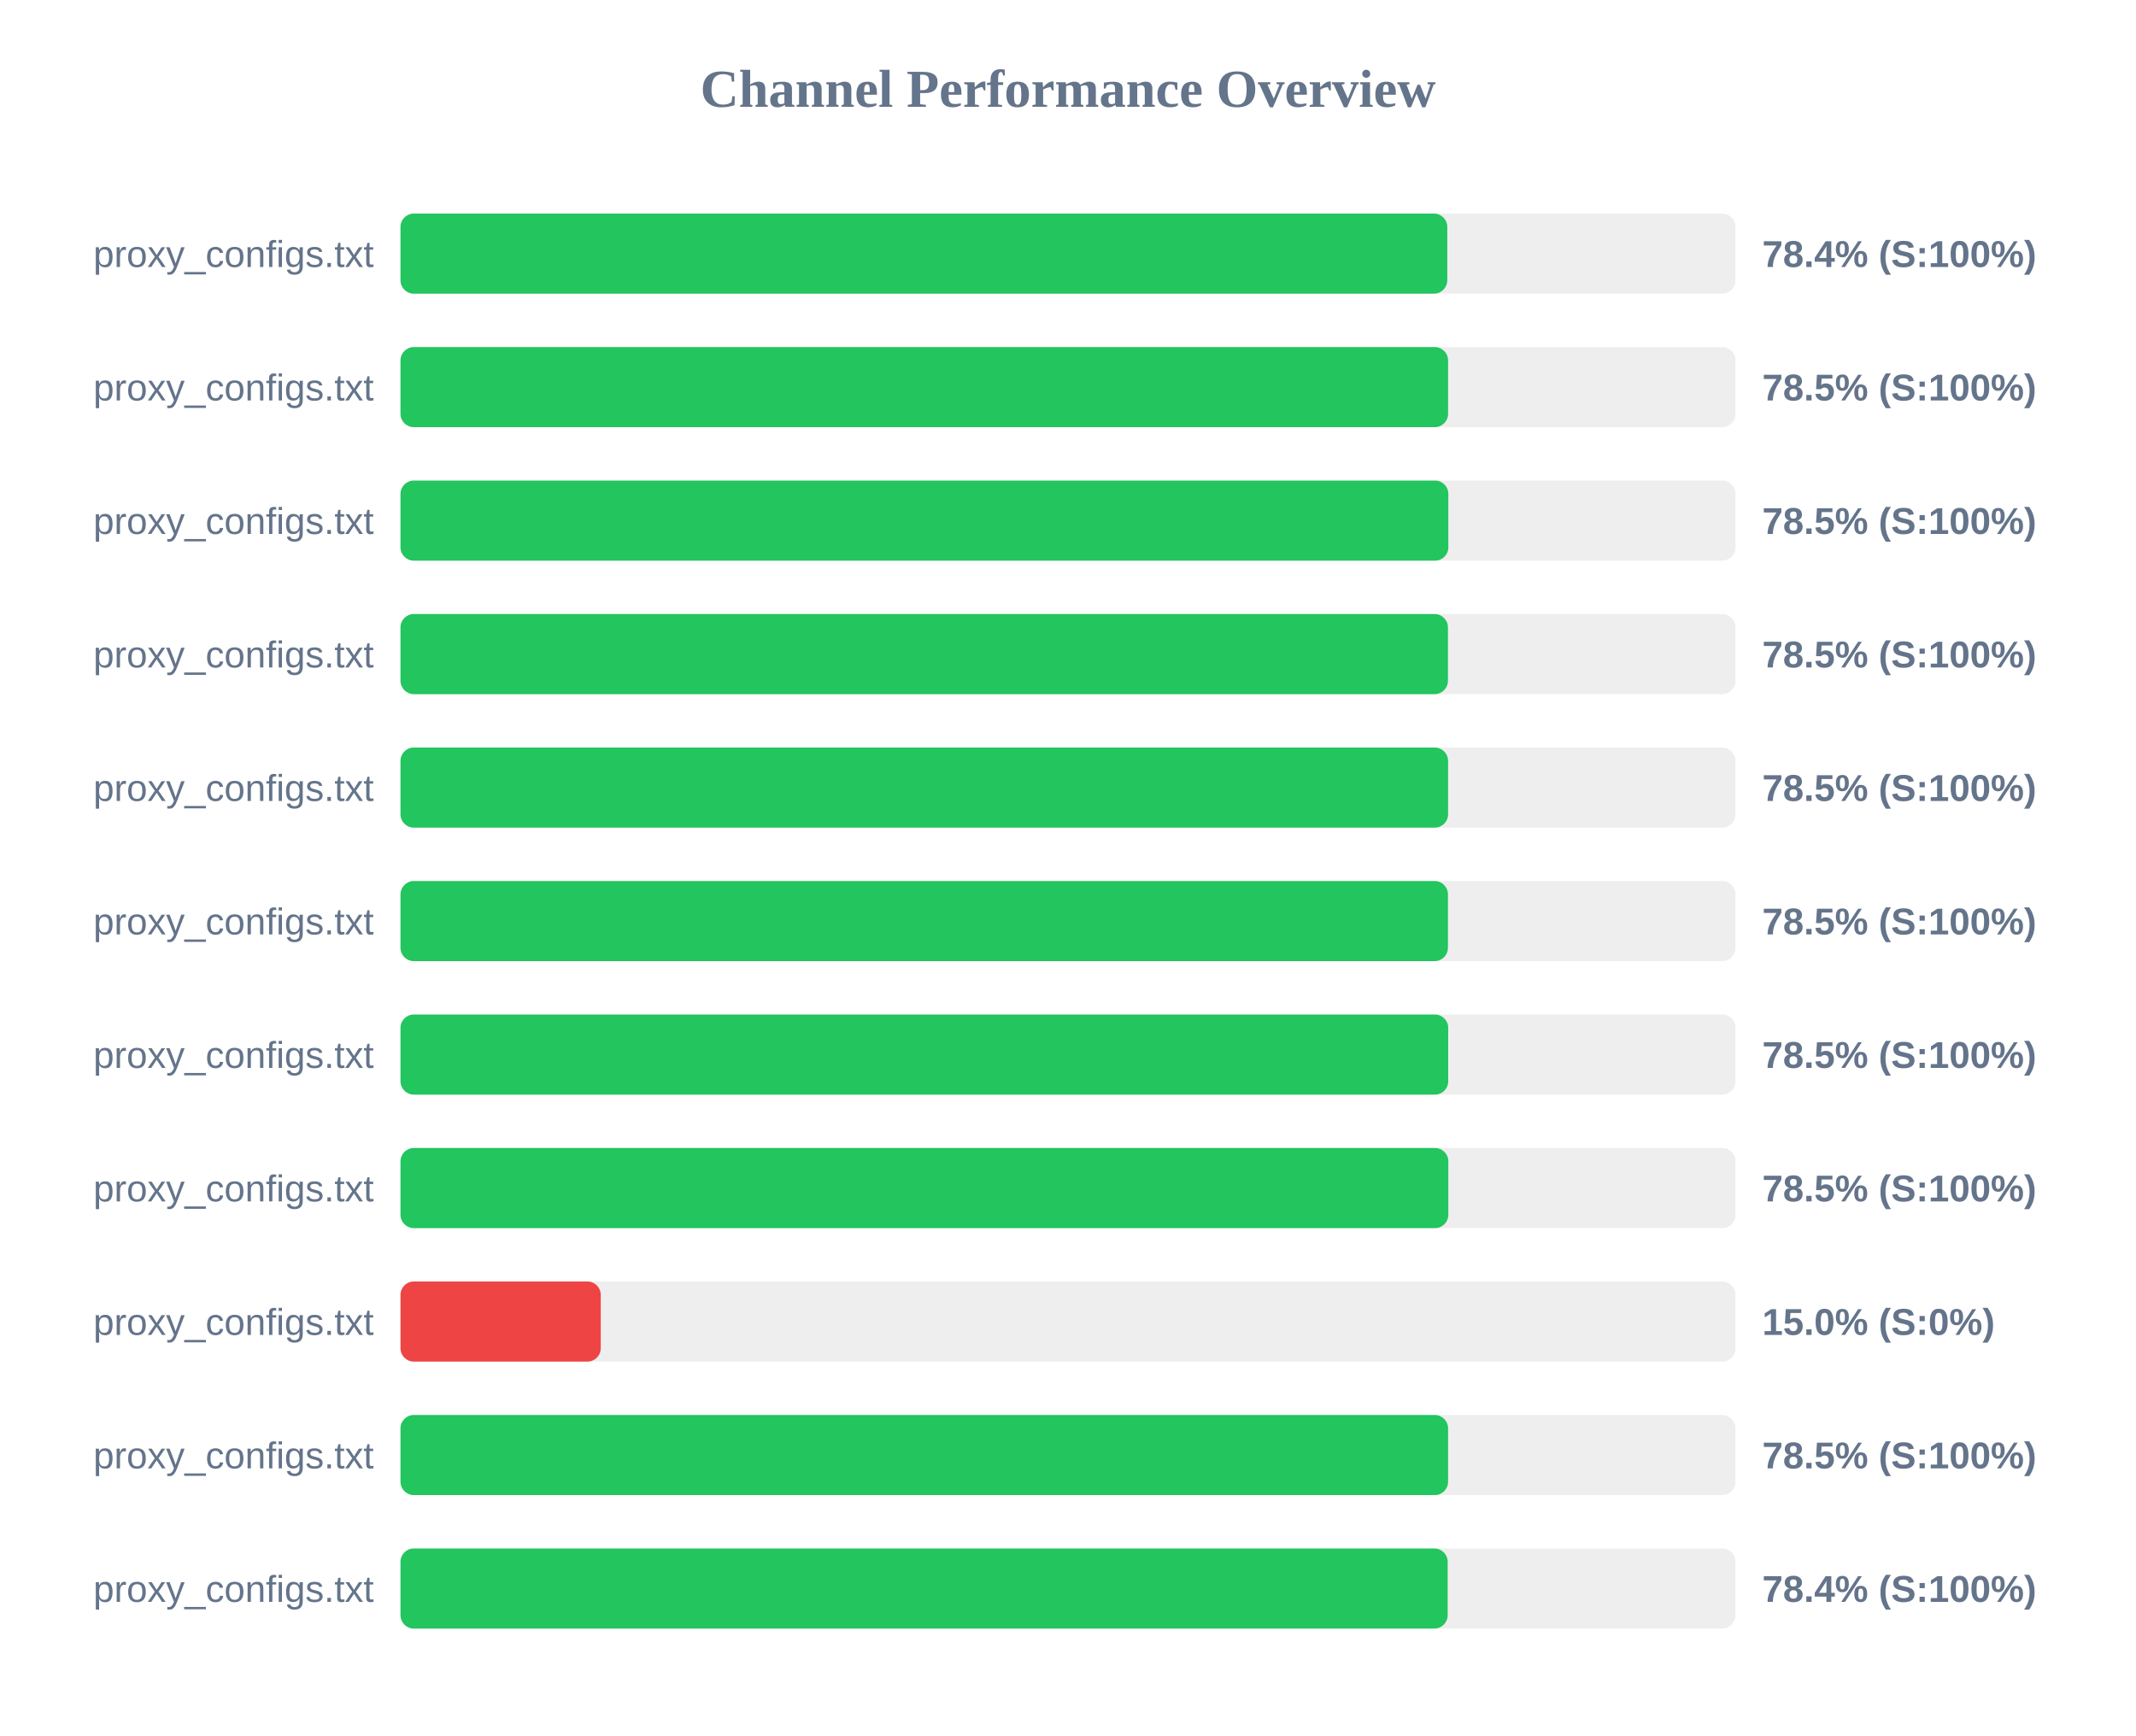
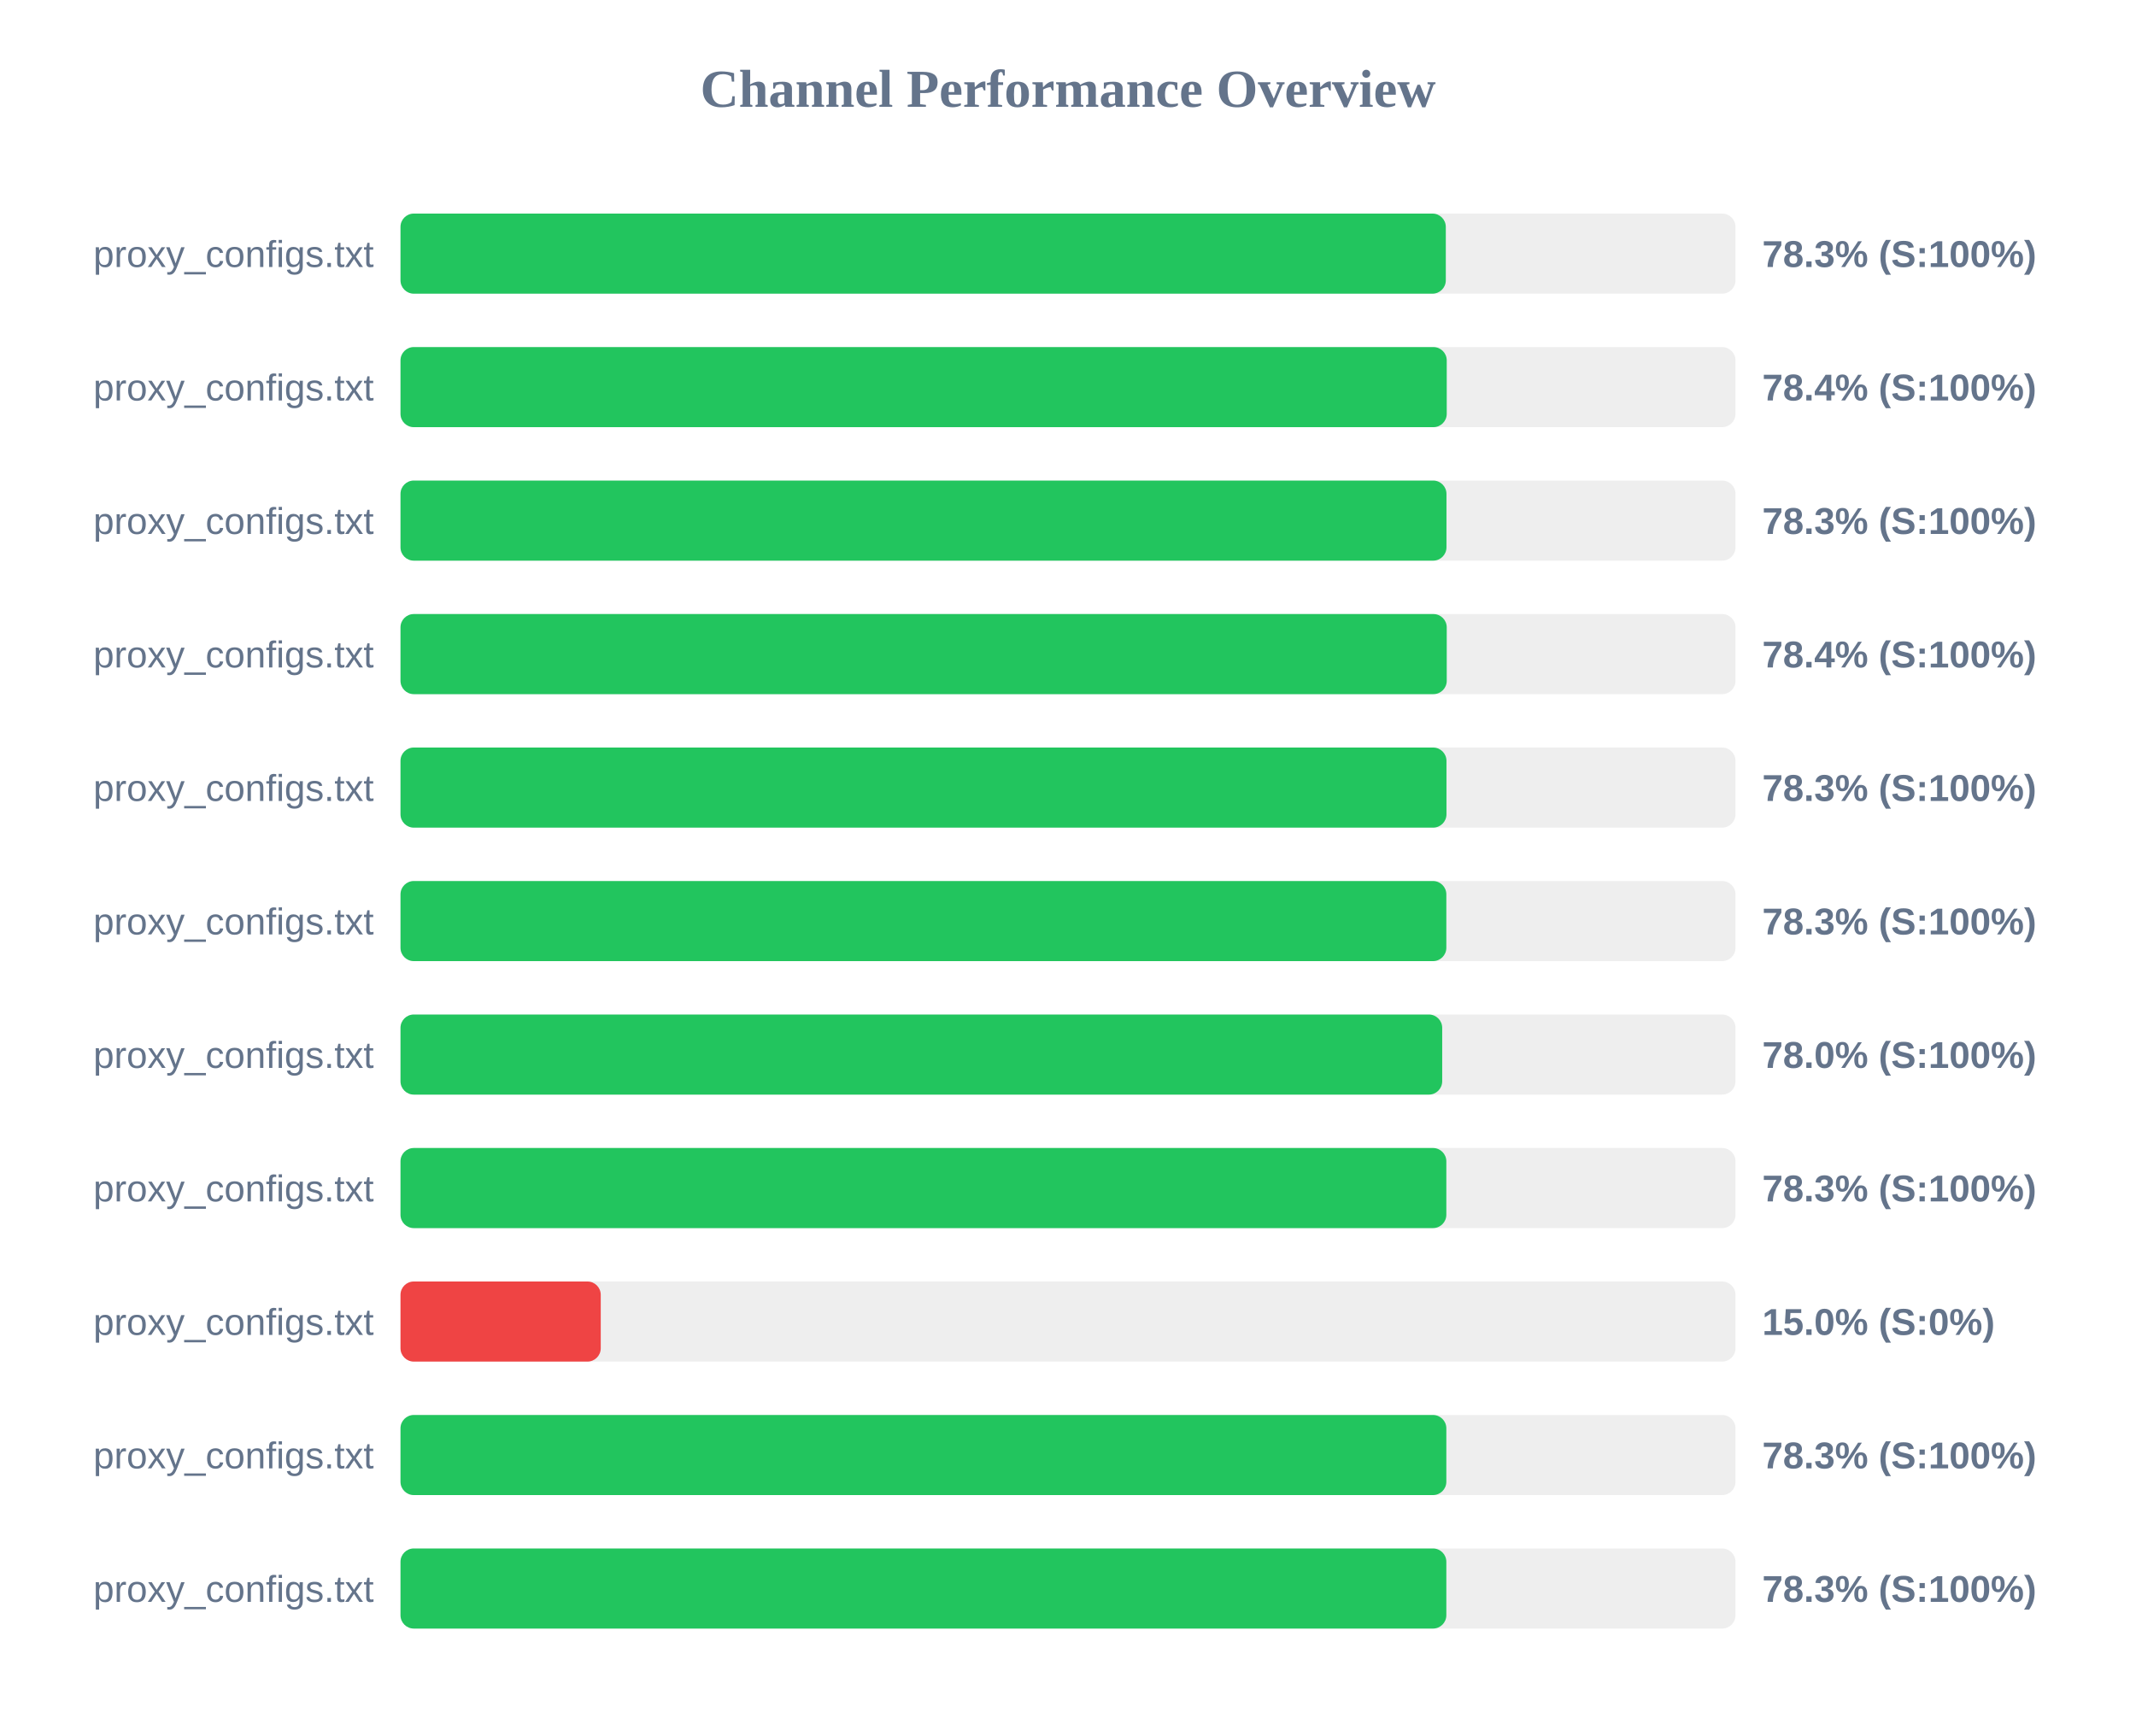
<svg xmlns="http://www.w3.org/2000/svg" width="800" height="650" version="1.1">
  <style>
        .row { font: 14px Arial; fill: #64748b; }
        .score { font: bold 14px Arial; fill: #64748b; }
    </style>
  <text x="400" y="40" text-anchor="middle" font-size="20px" font-weight="bold" fill="#64748b">Channel Performance Overview</text>
  <rect x="150" y="80" width="500" height="30" fill="#eee" rx="5" />
-   <rect x="150" y="80" width="392.05" height="30" fill="#22c55e" rx="5" />
+   <rect x="150" y="80" width="391.5" height="30" fill="#22c55e" rx="5" />
  <text x="140" y="100" text-anchor="end" class="row">proxy_configs.txt</text>
-   <text x="660" y="100" text-anchor="start" class="score">78.4% (S:100%)</text>
+   <text x="660" y="100" text-anchor="start" class="score">78.3% (S:100%)</text>
  <rect x="150" y="130" width="500" height="30" fill="#eee" rx="5" />
-   <rect x="150" y="130" width="392.35" height="30" fill="#22c55e" rx="5" />
+   <rect x="150" y="130" width="391.85" height="30" fill="#22c55e" rx="5" />
  <text x="140" y="150" text-anchor="end" class="row">proxy_configs.txt</text>
-   <text x="660" y="150" text-anchor="start" class="score">78.5% (S:100%)</text>
+   <text x="660" y="150" text-anchor="start" class="score">78.4% (S:100%)</text>
  <rect x="150" y="180" width="500" height="30" fill="#eee" rx="5" />
-   <rect x="150" y="180" width="392.45" height="30" fill="#22c55e" rx="5" />
+   <rect x="150" y="180" width="391.75" height="30" fill="#22c55e" rx="5" />
  <text x="140" y="200" text-anchor="end" class="row">proxy_configs.txt</text>
-   <text x="660" y="200" text-anchor="start" class="score">78.5% (S:100%)</text>
+   <text x="660" y="200" text-anchor="start" class="score">78.3% (S:100%)</text>
  <rect x="150" y="230" width="500" height="30" fill="#eee" rx="5" />
-   <rect x="150" y="230" width="392.3" height="30" fill="#22c55e" rx="5" />
+   <rect x="150" y="230" width="391.85" height="30" fill="#22c55e" rx="5" />
  <text x="140" y="250" text-anchor="end" class="row">proxy_configs.txt</text>
-   <text x="660" y="250" text-anchor="start" class="score">78.5% (S:100%)</text>
+   <text x="660" y="250" text-anchor="start" class="score">78.4% (S:100%)</text>
  <rect x="150" y="280" width="500" height="30" fill="#eee" rx="5" />
-   <rect x="150" y="280" width="392.35" height="30" fill="#22c55e" rx="5" />
+   <rect x="150" y="280" width="391.75" height="30" fill="#22c55e" rx="5" />
  <text x="140" y="300" text-anchor="end" class="row">proxy_configs.txt</text>
-   <text x="660" y="300" text-anchor="start" class="score">78.5% (S:100%)</text>
+   <text x="660" y="300" text-anchor="start" class="score">78.3% (S:100%)</text>
  <rect x="150" y="330" width="500" height="30" fill="#eee" rx="5" />
-   <rect x="150" y="330" width="392.3" height="30" fill="#22c55e" rx="5" />
+   <rect x="150" y="330" width="391.7" height="30" fill="#22c55e" rx="5" />
  <text x="140" y="350" text-anchor="end" class="row">proxy_configs.txt</text>
-   <text x="660" y="350" text-anchor="start" class="score">78.5% (S:100%)</text>
+   <text x="660" y="350" text-anchor="start" class="score">78.3% (S:100%)</text>
  <rect x="150" y="380" width="500" height="30" fill="#eee" rx="5" />
-   <rect x="150" y="380" width="392.4" height="30" fill="#22c55e" rx="5" />
+   <rect x="150" y="380" width="390.15" height="30" fill="#22c55e" rx="5" />
  <text x="140" y="400" text-anchor="end" class="row">proxy_configs.txt</text>
-   <text x="660" y="400" text-anchor="start" class="score">78.5% (S:100%)</text>
+   <text x="660" y="400" text-anchor="start" class="score">78.0% (S:100%)</text>
  <rect x="150" y="430" width="500" height="30" fill="#eee" rx="5" />
-   <rect x="150" y="430" width="392.45" height="30" fill="#22c55e" rx="5" />
+   <rect x="150" y="430" width="391.7" height="30" fill="#22c55e" rx="5" />
  <text x="140" y="450" text-anchor="end" class="row">proxy_configs.txt</text>
-   <text x="660" y="450" text-anchor="start" class="score">78.5% (S:100%)</text>
+   <text x="660" y="450" text-anchor="start" class="score">78.3% (S:100%)</text>
  <rect x="150" y="480" width="500" height="30" fill="#eee" rx="5" />
  <rect x="150" y="480" width="75.0" height="30" fill="#ef4444" rx="5" />
  <text x="140" y="500" text-anchor="end" class="row">proxy_configs.txt</text>
  <text x="660" y="500" text-anchor="start" class="score">15.0% (S:0%)</text>
  <rect x="150" y="530" width="500" height="30" fill="#eee" rx="5" />
-   <rect x="150" y="530" width="392.35" height="30" fill="#22c55e" rx="5" />
+   <rect x="150" y="530" width="391.7" height="30" fill="#22c55e" rx="5" />
  <text x="140" y="550" text-anchor="end" class="row">proxy_configs.txt</text>
-   <text x="660" y="550" text-anchor="start" class="score">78.5% (S:100%)</text>
+   <text x="660" y="550" text-anchor="start" class="score">78.3% (S:100%)</text>
  <rect x="150" y="580" width="500" height="30" fill="#eee" rx="5" />
-   <rect x="150" y="580" width="392.2" height="30" fill="#22c55e" rx="5" />
+   <rect x="150" y="580" width="391.7" height="30" fill="#22c55e" rx="5" />
  <text x="140" y="600" text-anchor="end" class="row">proxy_configs.txt</text>
-   <text x="660" y="600" text-anchor="start" class="score">78.4% (S:100%)</text>
+   <text x="660" y="600" text-anchor="start" class="score">78.3% (S:100%)</text>
</svg>
